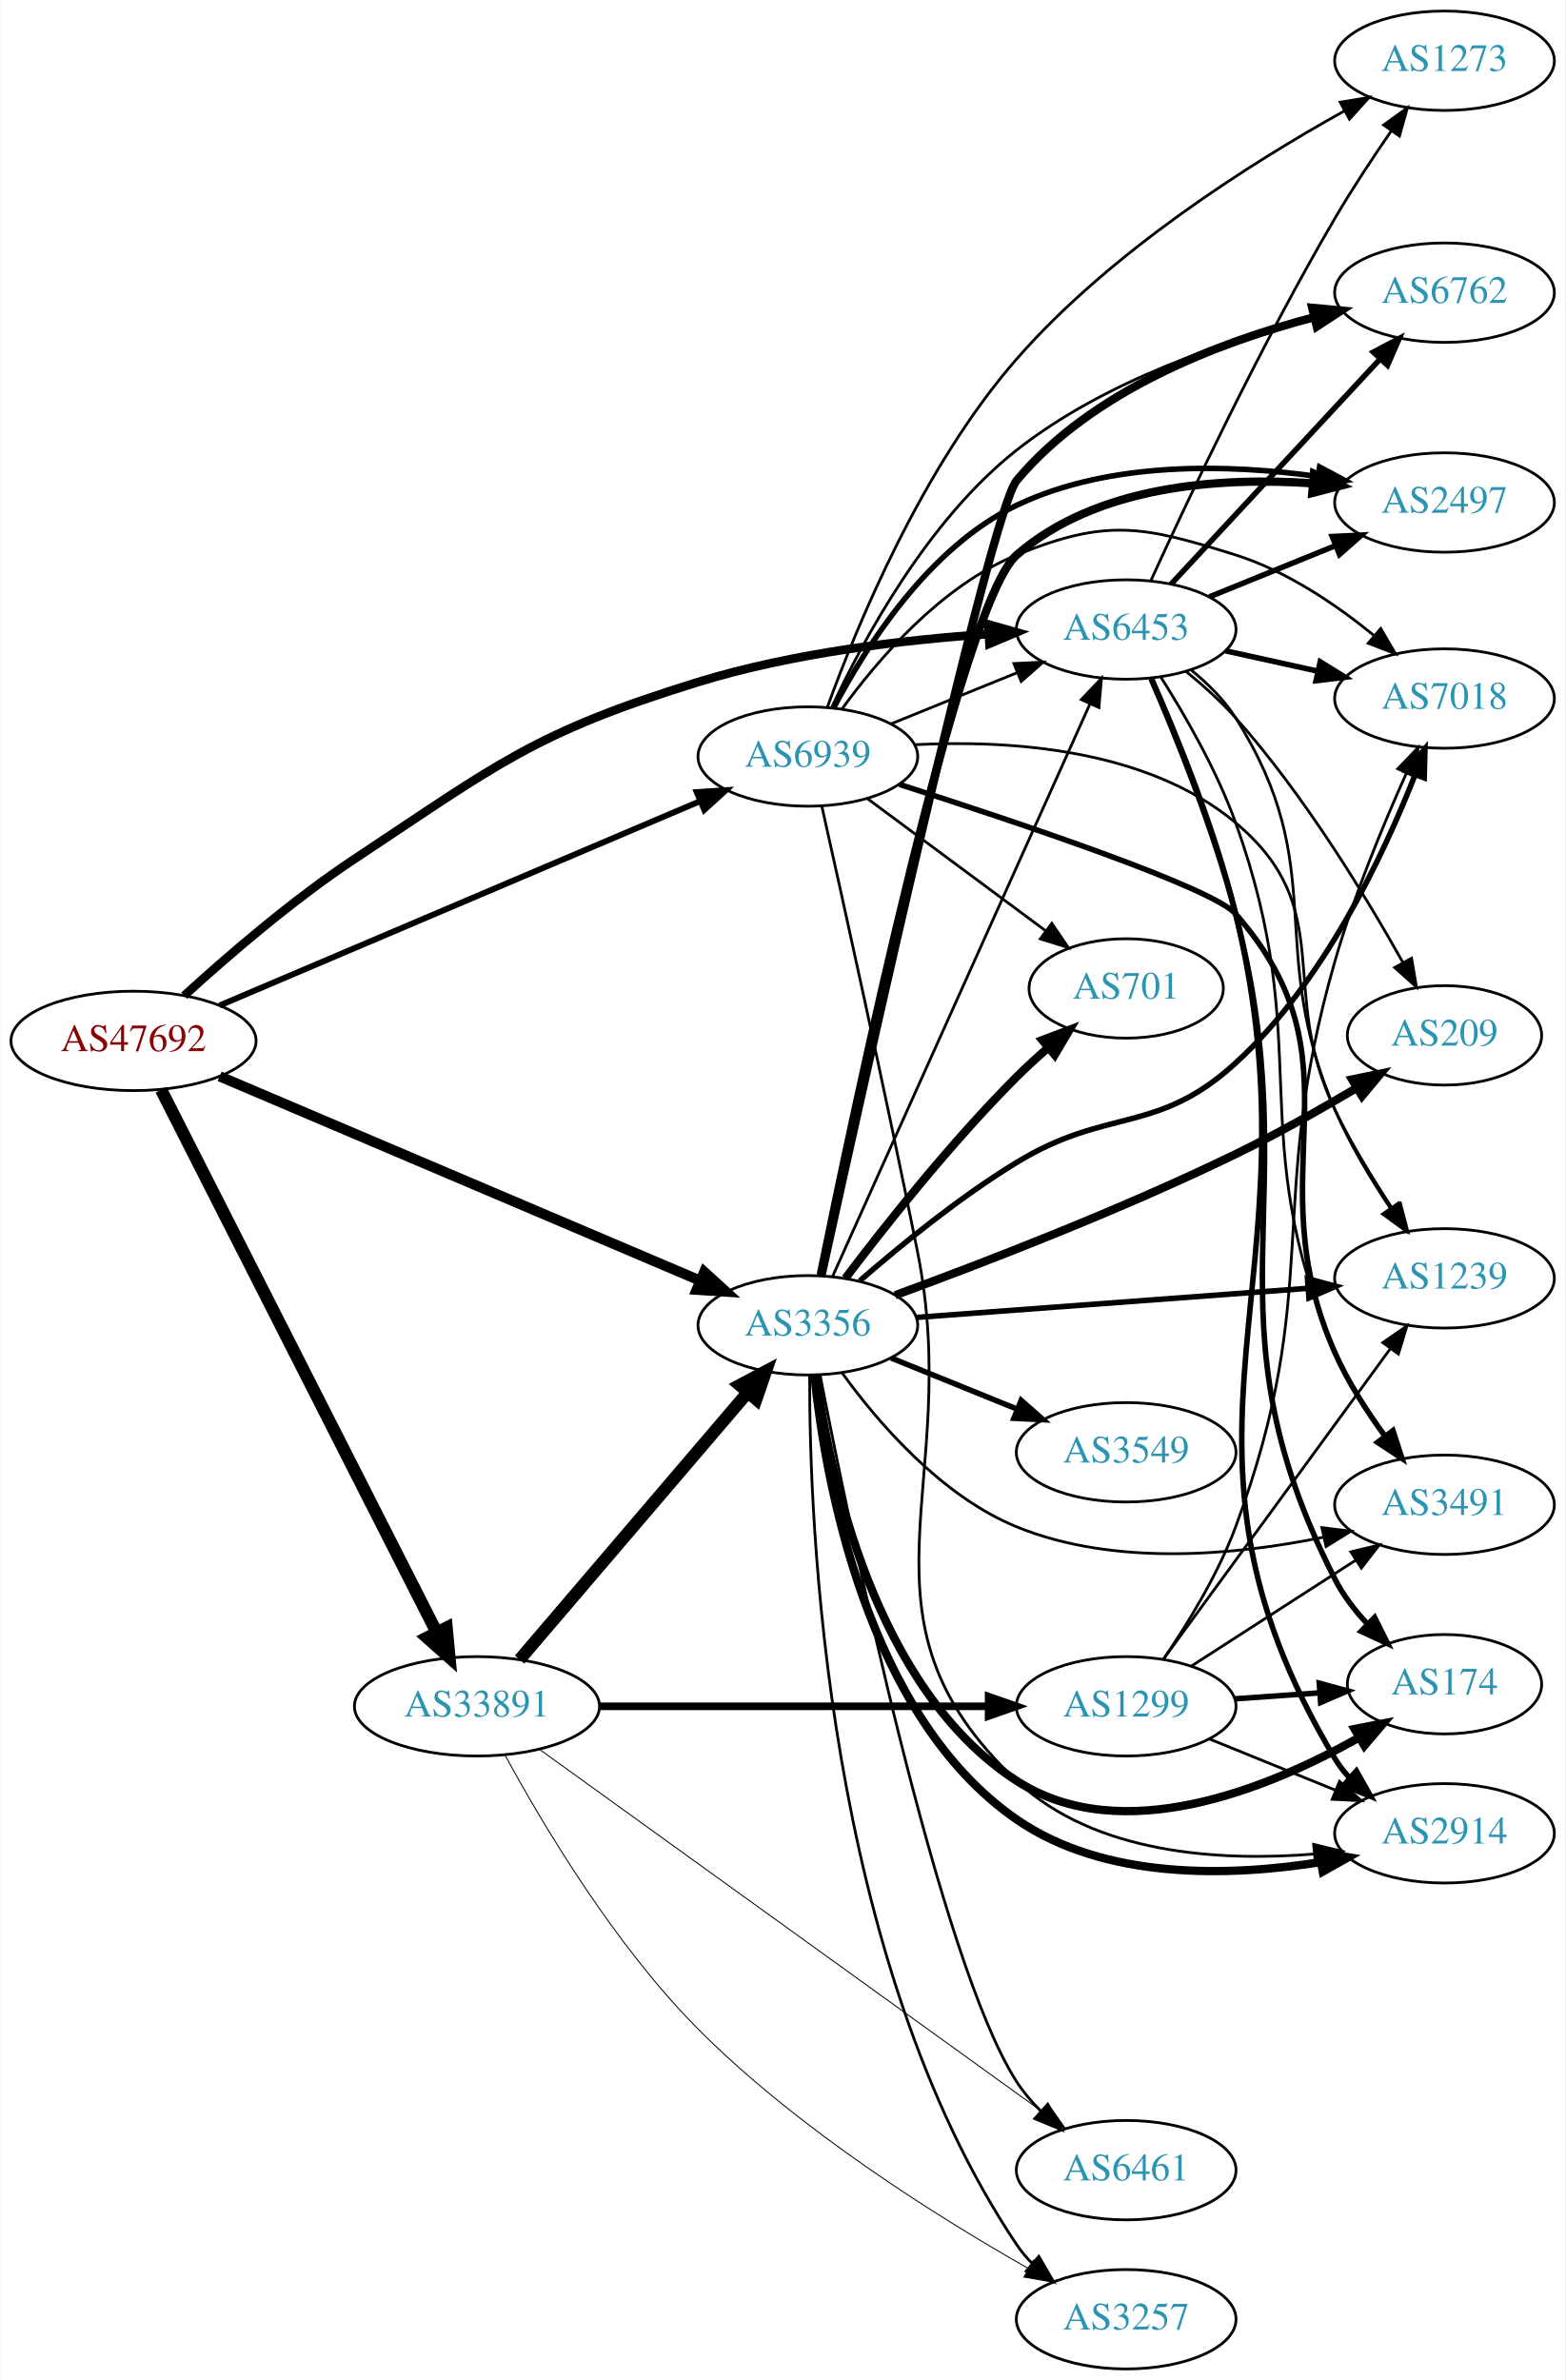
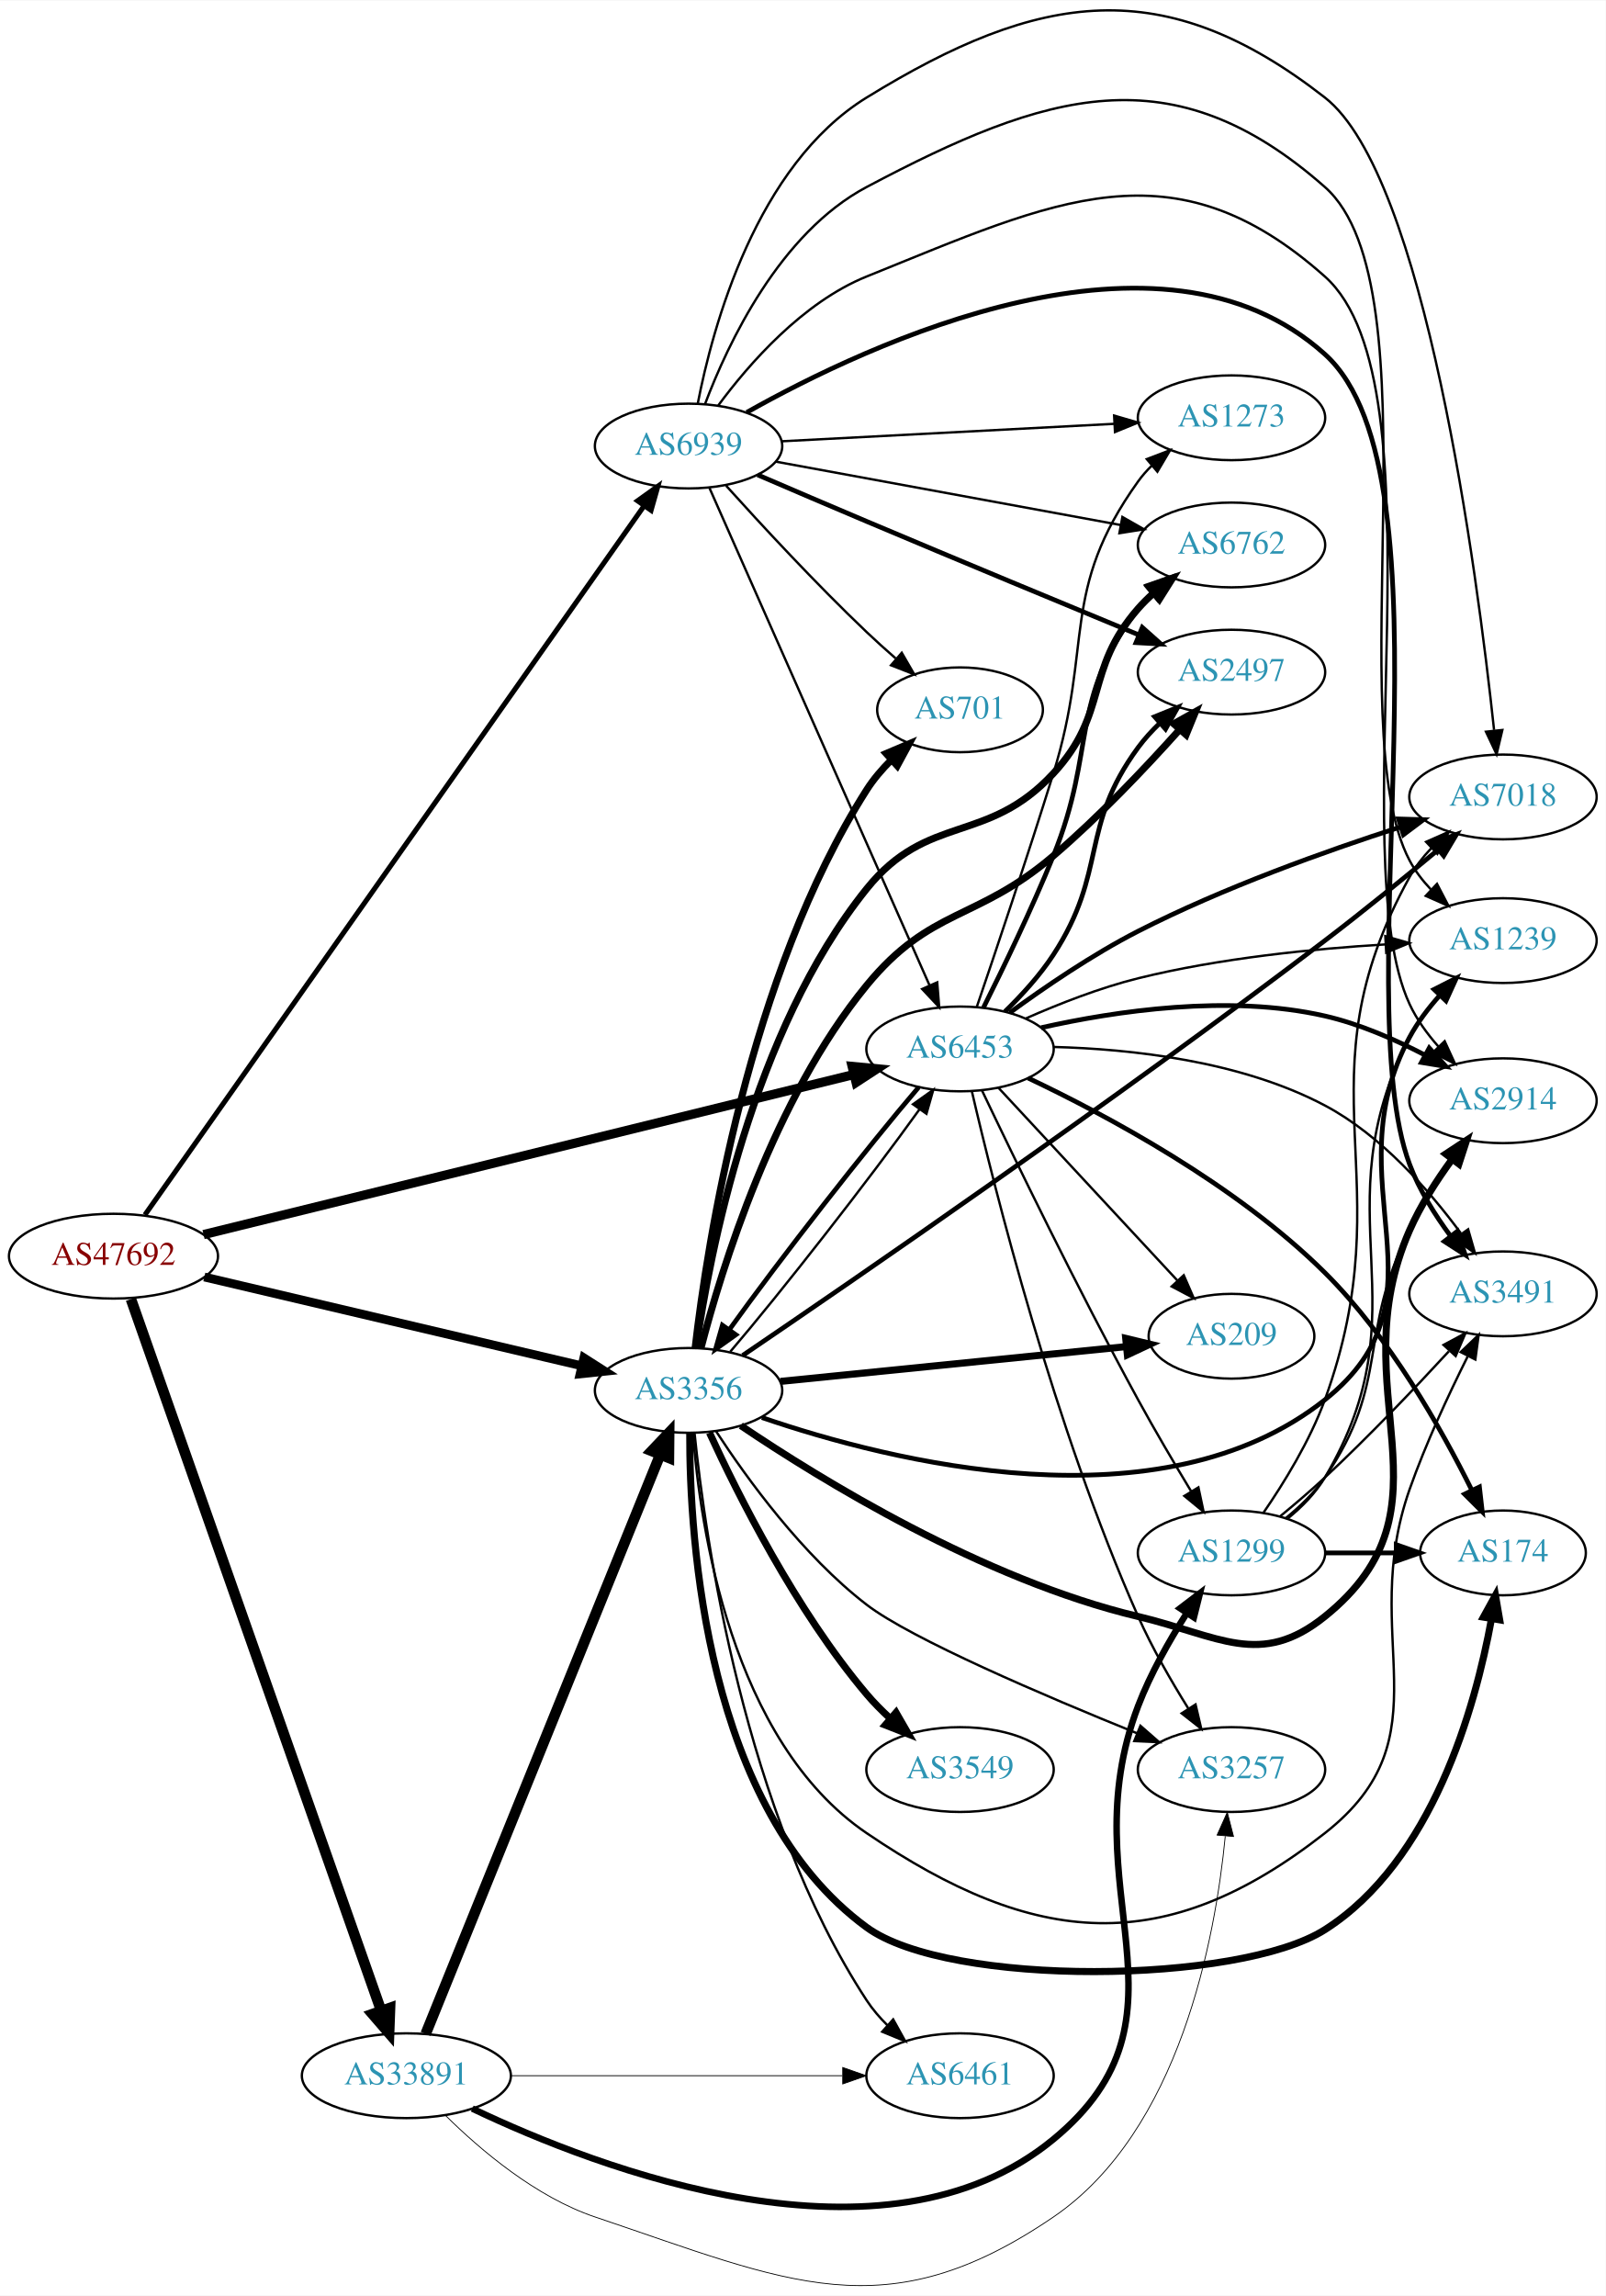
- <svg xmlns="http://www.w3.org/2000/svg" xmlns:xlink="http://www.w3.org/1999/xlink" width="567pt" height="862pt" viewBox="0.00 0.00 566.66 862.00">
-   <g id="graph0" class="graph" transform="scale(1 1) rotate(0) translate(4 858)">
-     <polygon fill="white" stroke="none" points="-4,4 -4,-858 562.663,-858 562.663,4 -4,4" />
+ <svg xmlns="http://www.w3.org/2000/svg" xmlns:xlink="http://www.w3.org/1999/xlink" width="682pt" height="975pt" viewBox="0.00 0.00 681.96 974.51">
+   <g id="graph0" class="graph" transform="scale(1 1) rotate(0) translate(4 970.51)">
+     <polygon fill="white" stroke="none" points="-4,4 -4,-970.51 677.956,-970.51 677.956,4 -4,4" />
    <g id="node1" class="node">
      <g id="a_node1">
        <a xlink:href="/asn/47692" xlink:title="AS47692 ~ Nessus GmbH [AT]">
-           <ellipse fill="#ffffff" stroke="black" cx="44.196" cy="-481" rx="44.393" ry="18" />
-           <text text-anchor="middle" x="44.196" y="-477.3" font-family="Times,serif" font-size="14.00" fill="#880000">AS47692</text>
+           <ellipse fill="#ffffff" stroke="black" cx="44.196" cy="-437.321" rx="44.393" ry="18" />
+           <text text-anchor="middle" x="44.196" y="-433.621" font-family="Times,serif" font-size="14.00" fill="#880000">AS47692</text>
        </a>
      </g>
    </g>
    <g id="node2" class="node">
      <g id="a_node2">
        <a xlink:href="/asn/3356" xlink:title="AS3356 ~ Level 3 Parent, LLC [US]">
-           <ellipse fill="#ffffff" stroke="black" cx="288.431" cy="-378" rx="39.794" ry="18" />
-           <text text-anchor="middle" x="288.431" y="-374.3" font-family="Times,serif" font-size="14.00" fill="#2c94b3">AS3356</text>
+           <ellipse fill="#ffffff" stroke="black" cx="288.431" cy="-380.321" rx="39.794" ry="18" />
+           <text text-anchor="middle" x="288.431" y="-376.621" font-family="Times,serif" font-size="14.00" fill="#2c94b3">AS3356</text>
        </a>
      </g>
    </g>
    <g id="edge1" class="edge">
-       <path fill="none" stroke="black" stroke-width="3.717" d="M75.385,-468.163C119.406,-449.446 201.189,-414.67 249.307,-394.211" />
-       <polygon fill="black" stroke="black" stroke-width="3.717" points="250.916,-397.33 258.749,-390.196 248.177,-390.888 250.916,-397.33" />
+       <path fill="none" stroke="black" stroke-width="3.717" d="M82.779,-428.477C126.02,-418.303 196.958,-401.61 242.923,-390.794" />
+       <polygon fill="black" stroke="black" stroke-width="3.717" points="243.968,-394.144 252.9,-388.446 242.365,-387.33 243.968,-394.144" />
    </g>
    <g id="node3" class="node">
      <g id="a_node3">
        <a xlink:href="/asn/6453" xlink:title="AS6453 ~ TATA COMMUNICATIONS (AMERICA) INC [US]">
-           <ellipse fill="#ffffff" stroke="black" cx="403.724" cy="-630" rx="39.794" ry="18" />
-           <text text-anchor="middle" x="403.724" y="-626.3" font-family="Times,serif" font-size="14.00" fill="#2c94b3">AS6453</text>
+           <ellipse fill="#ffffff" stroke="black" cx="403.724" cy="-525.321" rx="39.794" ry="18" />
+           <text text-anchor="middle" x="403.724" y="-521.621" font-family="Times,serif" font-size="14.00" fill="#2c94b3">AS6453</text>
        </a>
      </g>
    </g>
    <g id="edge2" class="edge">
-       <path fill="none" stroke="black" stroke-width="3.13" d="M62.558,-497.39C78.044,-511.527 101.711,-531.978 124.392,-547 176.228,-581.331 189.369,-592.686 248.784,-611 283.002,-621.547 323.204,-626.264 353.943,-628.361" />
-       <polygon fill="black" stroke="black" stroke-width="3.13" points="353.787,-631.858 363.982,-628.976 354.215,-624.871 353.787,-631.858" />
+       <path fill="none" stroke="black" stroke-width="3.913" d="M82.446,-446.49C148.843,-462.832 287.338,-496.921 358.469,-514.428" />
+       <polygon fill="black" stroke="black" stroke-width="3.913" points="357.911,-517.896 368.458,-516.887 359.584,-511.099 357.911,-517.896" />
    </g>
    <g id="node4" class="node">
      <g id="a_node4">
        <a xlink:href="/asn/6939" xlink:title="AS6939 ~ Hurricane Electric LLC [US]">
-           <ellipse fill="#ffffff" stroke="black" cx="288.431" cy="-584" rx="39.794" ry="18" />
-           <text text-anchor="middle" x="288.431" y="-580.3" font-family="Times,serif" font-size="14.00" fill="#2c94b3">AS6939</text>
+           <ellipse fill="#ffffff" stroke="black" cx="288.431" cy="-781.321" rx="39.794" ry="18" />
+           <text text-anchor="middle" x="288.431" y="-777.621" font-family="Times,serif" font-size="14.00" fill="#2c94b3">AS6939</text>
        </a>
      </g>
    </g>
    <g id="edge3" class="edge">
-       <path fill="none" stroke="black" stroke-width="2.152" d="M75.385,-493.837C119.406,-512.554 201.189,-547.33 249.307,-567.789" />
-       <polygon fill="black" stroke="black" stroke-width="2.152" points="248.177,-571.112 258.749,-571.804 250.916,-564.67 248.177,-571.112" />
+       <path fill="none" stroke="black" stroke-width="2.152" d="M57.542,-454.853C97.402,-511.459 222.787,-689.52 269.584,-755.977" />
+       <polygon fill="black" stroke="black" stroke-width="2.152" points="266.778,-758.072 275.398,-764.233 272.502,-754.041 266.778,-758.072" />
    </g>
    <g id="node5" class="node">
      <g id="a_node5">
        <a xlink:href="/asn/33891" xlink:title="AS33891 ~ CORE-BACKBONE GMBH GLOBAL NETWORK [DE]">
-           <ellipse fill="#ffffff" stroke="black" cx="168.588" cy="-240" rx="44.393" ry="18" />
-           <text text-anchor="middle" x="168.588" y="-236.3" font-family="Times,serif" font-size="14.00" fill="#2c94b3">AS33891</text>
+           <ellipse fill="#ffffff" stroke="black" cx="168.588" cy="-89.321" rx="44.393" ry="18" />
+           <text text-anchor="middle" x="168.588" y="-85.621" font-family="Times,serif" font-size="14.00" fill="#2c94b3">AS33891</text>
        </a>
      </g>
    </g>
    <g id="edge4" class="edge">
-       <path fill="none" stroke="black" stroke-width="4.5" d="M54.196,-463.279C75.415,-421.496 128.682,-316.609 153.919,-266.915" />
-       <polygon fill="black" stroke="black" stroke-width="4.5" points="157.558,-268.446 158.575,-257.747 150.536,-264.88 157.558,-268.446" />
-     </g>
-     <g id="edge17" class="edge">
-       <path fill="none" stroke="black" d="M297.397,-395.72C316.939,-439.188 367.348,-551.314 390.62,-603.078" />
-       <polygon fill="black" stroke="black" points="387.473,-604.614 394.766,-612.299 393.858,-601.744 387.473,-604.614" />
+       <path fill="none" stroke="black" stroke-width="4.5" d="M51.604,-419.101C71.721,-361.902 133.712,-185.643 157.838,-117.044" />
+       <polygon fill="black" stroke="black" stroke-width="4.5" points="161.64,-118.101 161.244,-107.361 154.211,-115.488 161.64,-118.101" />
+     </g>
+     <g id="edge16" class="edge">
+       <path fill="none" stroke="black" d="M306.148,-396.761C327.772,-422.024 365.191,-469.937 386.548,-499.725" />
+       <polygon fill="black" stroke="black" points="383.747,-501.825 392.373,-507.977 389.466,-497.788 383.747,-501.825" />
    </g>
    <g id="node6" class="node">
      <g id="a_node6">
-         <a xlink:href="/asn/2914" xlink:title="AS2914 ~ NTT America, Inc. [US]">
-           <ellipse fill="#ffffff" stroke="black" cx="519.017" cy="-194" rx="39.794" ry="18" />
-           <text text-anchor="middle" x="519.017" y="-190.3" font-family="Times,serif" font-size="14.00" fill="#2c94b3">AS2914</text>
+         <a xlink:href="/asn/174" xlink:title="AS174 ~ Cogent Communications [US]">
+           <ellipse fill="#ffffff" stroke="black" cx="634.31" cy="-311.321" rx="35.194" ry="18" />
+           <text text-anchor="middle" x="634.31" y="-307.621" font-family="Times,serif" font-size="14.00" fill="#2c94b3">AS174</text>
        </a>
      </g>
    </g>
    <g id="edge5" class="edge">
-       <path fill="none" stroke="black" stroke-width="3" d="M290.799,-359.863C294.71,-322.366 309.486,-236.676 364.077,-199 395.988,-176.977 441.136,-178.298 474.289,-183.584" />
-       <polygon fill="black" stroke="black" stroke-width="3" points="473.708,-187.035 484.164,-185.33 474.927,-180.142 473.708,-187.035" />
+       <path fill="none" stroke="black" stroke-width="3" d="M288.931,-362.13C288.816,-317.482 295.498,-202.485 364.077,-152.321 398.979,-126.792 522.191,-128.091 558.663,-151.321 604.312,-180.397 622.502,-245.48 629.394,-283.068" />
+       <polygon fill="black" stroke="black" stroke-width="3" points="626.011,-284.053 631.121,-293.334 632.914,-282.892 626.011,-284.053" />
    </g>
    <g id="node7" class="node">
      <g id="a_node7">
-         <a xlink:href="/asn/3549" xlink:title="AS3549 ~ Level 3 Parent, LLC [US]">
-           <ellipse fill="#ffffff" stroke="black" cx="403.724" cy="-332" rx="39.794" ry="18" />
-           <text text-anchor="middle" x="403.724" y="-328.3" font-family="Times,serif" font-size="14.00" fill="#2c94b3">AS3549</text>
+         <a xlink:href="/asn/2914" xlink:title="AS2914 ~ NTT America, Inc. [US]">
+           <ellipse fill="#ffffff" stroke="black" cx="634.31" cy="-503.321" rx="39.794" ry="18" />
+           <text text-anchor="middle" x="634.31" y="-499.621" font-family="Times,serif" font-size="14.00" fill="#2c94b3">AS2914</text>
        </a>
      </g>
    </g>
    <g id="edge6" class="edge">
-       <path fill="none" stroke="black" stroke-width="2" d="M318.607,-366.154C332.482,-360.52 349.259,-353.708 364.169,-347.654" />
-       <polygon fill="black" stroke="black" stroke-width="2" points="365.698,-350.811 373.647,-343.806 363.065,-344.325 365.698,-350.811" />
+       <path fill="none" stroke="black" stroke-width="3" d="M310.635,-365.366C344.424,-342.55 413.418,-300.041 479.37,-284.321 513.651,-276.15 531.202,-262.234 558.663,-284.321 616.813,-331.091 564.623,-380.01 594.663,-448.321 599.291,-458.845 606.081,-469.415 612.682,-478.436" />
+       <polygon fill="black" stroke="black" stroke-width="3" points="610.03,-480.73 618.878,-486.558 615.596,-476.485 610.03,-480.73" />
    </g>
    <g id="node8" class="node">
      <g id="a_node8">
        <a xlink:href="/asn/2497" xlink:title="AS2497 ~ Internet Initiative Japan Inc. [JP]">
-           <ellipse fill="#ffffff" stroke="black" cx="519.017" cy="-676" rx="39.794" ry="18" />
-           <text text-anchor="middle" x="519.017" y="-672.3" font-family="Times,serif" font-size="14.00" fill="#2c94b3">AS2497</text>
+           <ellipse fill="#ffffff" stroke="black" cx="519.017" cy="-685.321" rx="39.794" ry="18" />
+           <text text-anchor="middle" x="519.017" y="-681.621" font-family="Times,serif" font-size="14.00" fill="#2c94b3">AS2497</text>
        </a>
      </g>
    </g>
    <g id="edge7" class="edge">
-       <path fill="none" stroke="black" stroke-width="3" d="M293.081,-396.227C305.094,-455.402 343.793,-639.35 364.077,-657 393.073,-682.231 437.59,-685.233 471.307,-682.95" />
-       <polygon fill="black" stroke="black" stroke-width="3" points="471.728,-686.427 481.395,-682.091 471.134,-679.453 471.728,-686.427" />
+       <path fill="none" stroke="black" stroke-width="3" d="M293.73,-398.396C302.387,-431.786 324.546,-504.122 364.077,-552.321 391.275,-585.483 410.758,-579.466 443.37,-607.321 462.668,-623.804 482.433,-644.671 496.774,-660.673" />
+       <polygon fill="black" stroke="black" stroke-width="3" points="494.498,-663.382 503.748,-668.549 499.739,-658.742 494.498,-663.382" />
    </g>
    <g id="node9" class="node">
      <g id="a_node9">
-         <a xlink:href="/asn/3257" xlink:title="AS3257 ~ GTT [DE]">
-           <ellipse fill="#ffffff" stroke="black" cx="403.724" cy="-18" rx="39.794" ry="18" />
-           <text text-anchor="middle" x="403.724" y="-14.3" font-family="Times,serif" font-size="14.00" fill="#2c94b3">AS3257</text>
+         <a xlink:href="/asn/6762" xlink:title="AS6762 ~ TELECOM ITALIA SPARKLE S.p.A. [IT]">
+           <ellipse fill="#ffffff" stroke="black" cx="519.017" cy="-739.321" rx="39.794" ry="18" />
+           <text text-anchor="middle" x="519.017" y="-735.621" font-family="Times,serif" font-size="14.00" fill="#2c94b3">AS6762</text>
        </a>
      </g>
    </g>
    <g id="edge8" class="edge">
-       <path fill="none" stroke="black" d="M289.084,-359.997C288.915,-306.967 294.613,-148.579 364.077,-45 365.701,-42.578 367.622,-40.308 369.725,-38.193" />
-       <polygon fill="black" stroke="black" points="372.092,-40.774 377.412,-31.612 367.539,-35.457 372.092,-40.774" />
+       <path fill="none" stroke="black" stroke-width="3" d="M291.66,-398.557C297.304,-438.028 315.34,-532.703 364.077,-593.321 390.035,-625.607 415.249,-611.901 443.37,-642.321 467.118,-668.011 456.355,-685.974 479.37,-712.321 481.339,-714.575 483.534,-716.736 485.85,-718.784" />
+       <polygon fill="black" stroke="black" stroke-width="3" points="484.031,-721.809 494.039,-725.287 488.384,-716.327 484.031,-721.809" />
    </g>
    <g id="node10" class="node">
      <g id="a_node10">
-         <a xlink:href="/asn/1239" xlink:title="AS1239 ~ Sprint [US]">
-           <ellipse fill="#ffffff" stroke="black" cx="519.017" cy="-395" rx="39.794" ry="18" />
-           <text text-anchor="middle" x="519.017" y="-391.3" font-family="Times,serif" font-size="14.00" fill="#2c94b3">AS1239</text>
+         <a xlink:href="/asn/3257" xlink:title="AS3257 ~ GTT [DE]">
+           <ellipse fill="#ffffff" stroke="black" cx="519.017" cy="-219.321" rx="39.794" ry="18" />
+           <text text-anchor="middle" x="519.017" y="-215.621" font-family="Times,serif" font-size="14.00" fill="#2c94b3">AS3257</text>
        </a>
      </g>
    </g>
    <g id="edge9" class="edge">
-       <path fill="none" stroke="black" stroke-width="2" d="M327.691,-380.845C366.672,-383.744 427.25,-388.25 469.561,-391.396" />
-       <polygon fill="black" stroke="black" stroke-width="2" points="469.4,-394.894 479.632,-392.145 469.919,-387.913 469.4,-394.894" />
+       <path fill="none" stroke="black" d="M300.18,-362.871C313.217,-342.894 336.859,-310.241 364.077,-289.321 382.961,-274.807 439.744,-250.573 478.801,-234.769" />
+       <polygon fill="black" stroke="black" points="480.342,-237.922 488.314,-230.944 477.73,-231.427 480.342,-237.922" />
    </g>
    <g id="node11" class="node">
      <g id="a_node11">
-         <a xlink:href="/asn/7018" xlink:title="AS7018 ~ AT&amp;T Services, Inc. [US]">
-           <ellipse fill="#ffffff" stroke="black" cx="519.017" cy="-605" rx="39.794" ry="18" />
-           <text text-anchor="middle" x="519.017" y="-601.3" font-family="Times,serif" font-size="14.00" fill="#2c94b3">AS7018</text>
+         <a xlink:href="/asn/3549" xlink:title="AS3549 ~ Level 3 Parent, LLC [US]">
+           <ellipse fill="#ffffff" stroke="black" cx="403.724" cy="-219.321" rx="39.794" ry="18" />
+           <text text-anchor="middle" x="403.724" y="-215.621" font-family="Times,serif" font-size="14.00" fill="#2c94b3">AS3549</text>
        </a>
      </g>
    </g>
    <g id="edge10" class="edge">
-       <path fill="none" stroke="black" stroke-width="2" d="M307.229,-394.105C321.809,-406.782 343.344,-424.359 364.077,-437 397.123,-457.148 414.819,-446.87 443.37,-473 475.163,-502.097 496.818,-547.956 508.302,-577.243" />
-       <polygon fill="black" stroke="black" stroke-width="2" points="505.126,-578.742 511.939,-586.856 511.673,-576.264 505.126,-578.742" />
+       <path fill="none" stroke="black" stroke-width="3" d="M297.31,-362.367C309.318,-336.214 334.005,-286.887 364.077,-251.321 367.069,-247.783 370.485,-244.334 374.021,-241.09" />
+       <polygon fill="black" stroke="black" stroke-width="3" points="376.543,-243.537 381.834,-234.359 371.974,-238.234 376.543,-243.537" />
    </g>
    <g id="node12" class="node">
      <g id="a_node12">
-         <a xlink:href="/asn/701" xlink:title="AS701 ~ UUNET [US]">
-           <ellipse fill="#ffffff" stroke="black" cx="403.724" cy="-500" rx="35.194" ry="18" />
-           <text text-anchor="middle" x="403.724" y="-496.3" font-family="Times,serif" font-size="14.00" fill="#2c94b3">AS701</text>
+         <a xlink:href="/asn/7018" xlink:title="AS7018 ~ AT&amp;T Services, Inc. [US]">
+           <ellipse fill="#ffffff" stroke="black" cx="634.31" cy="-632.321" rx="39.794" ry="18" />
+           <text text-anchor="middle" x="634.31" y="-628.621" font-family="Times,serif" font-size="14.00" fill="#2c94b3">AS7018</text>
        </a>
      </g>
    </g>
    <g id="edge11" class="edge">
-       <path fill="none" stroke="black" stroke-width="3" d="M302.04,-395.057C316.222,-413.781 340.383,-444.325 364.077,-468 367.59,-471.51 371.454,-475.043 375.339,-478.415" />
-       <polygon fill="black" stroke="black" stroke-width="3" points="373.33,-481.298 383.238,-485.052 377.833,-475.939 373.33,-481.298" />
+       <path fill="none" stroke="black" stroke-width="2" d="M311.431,-395.177C357.836,-426.677 468.86,-502.899 558.663,-571.321 574.911,-583.7 592.633,-598.14 606.73,-609.863" />
+       <polygon fill="black" stroke="black" stroke-width="2" points="604.655,-612.69 614.573,-616.415 609.142,-607.318 604.655,-612.69" />
    </g>
    <g id="node13" class="node">
      <g id="a_node13">
-         <a xlink:href="/asn/6461" xlink:title="AS6461 ~ Zayo Bandwidth [US]">
-           <ellipse fill="#ffffff" stroke="black" cx="403.724" cy="-72" rx="39.794" ry="18" />
-           <text text-anchor="middle" x="403.724" y="-68.3" font-family="Times,serif" font-size="14.00" fill="#2c94b3">AS6461</text>
+         <a xlink:href="/asn/1239" xlink:title="AS1239 ~ Sprint [US]">
+           <ellipse fill="#ffffff" stroke="black" cx="634.31" cy="-571.321" rx="39.794" ry="18" />
+           <text text-anchor="middle" x="634.31" y="-567.621" font-family="Times,serif" font-size="14.00" fill="#2c94b3">AS1239</text>
        </a>
      </g>
    </g>
    <g id="edge12" class="edge">
-       <path fill="none" stroke="black" d="M292.853,-360.013C303.306,-306.256 335.828,-147.822 364.077,-104 366.533,-100.19 369.587,-96.608 372.894,-93.317" />
-       <polygon fill="black" stroke="black" points="375.282,-95.877 380.407,-86.604 370.618,-90.657 375.282,-95.877" />
+       <path fill="none" stroke="black" stroke-width="2" d="M319.585,-368.801C373.875,-350.217 488.894,-320.98 558.663,-376.321 613.733,-420.002 561.413,-468.393 594.663,-530.321 598.021,-536.575 602.58,-542.577 607.39,-547.968" />
+       <polygon fill="black" stroke="black" stroke-width="2" points="605.058,-550.593 614.505,-555.388 610.11,-545.748 605.058,-550.593" />
    </g>
    <g id="node14" class="node">
      <g id="a_node14">
-         <a xlink:href="/asn/6762" xlink:title="AS6762 ~ TELECOM ITALIA SPARKLE S.p.A. [IT]">
-           <ellipse fill="#ffffff" stroke="black" cx="519.017" cy="-752" rx="39.794" ry="18" />
-           <text text-anchor="middle" x="519.017" y="-748.3" font-family="Times,serif" font-size="14.00" fill="#2c94b3">AS6762</text>
+         <a xlink:href="/asn/701" xlink:title="AS701 ~ UUNET [US]">
+           <ellipse fill="#ffffff" stroke="black" cx="403.724" cy="-669.321" rx="35.194" ry="18" />
+           <text text-anchor="middle" x="403.724" y="-665.621" font-family="Times,serif" font-size="14.00" fill="#2c94b3">AS701</text>
        </a>
      </g>
    </g>
    <g id="edge13" class="edge">
-       <path fill="none" stroke="black" stroke-width="3" d="M293.34,-395.908C307.324,-459.69 354.533,-672.601 364.077,-684 391.306,-716.521 437.155,-734.025 471.751,-743.086" />
-       <polygon fill="black" stroke="black" stroke-width="3" points="471.091,-746.528 481.639,-745.529 472.77,-739.732 471.091,-746.528" />
+       <path fill="none" stroke="black" stroke-width="3" d="M291.237,-398.428C296.314,-442.272 313.78,-556.334 364.077,-635.321 366.944,-639.823 370.576,-644.074 374.461,-647.947" />
+       <polygon fill="black" stroke="black" stroke-width="3" points="372.352,-650.761 382.107,-654.896 377.06,-645.58 372.352,-650.761" />
    </g>
    <g id="node15" class="node">
      <g id="a_node15">
-         <a xlink:href="/asn/174" xlink:title="AS174 ~ Cogent Communications [US]">
-           <ellipse fill="#ffffff" stroke="black" cx="519.017" cy="-248" rx="35.194" ry="18" />
-           <text text-anchor="middle" x="519.017" y="-244.3" font-family="Times,serif" font-size="14.00" fill="#2c94b3">AS174</text>
+         <a xlink:href="/asn/6461" xlink:title="AS6461 ~ Zayo Bandwidth [US]">
+           <ellipse fill="#ffffff" stroke="black" cx="403.724" cy="-89.321" rx="39.794" ry="18" />
+           <text text-anchor="middle" x="403.724" y="-85.621" font-family="Times,serif" font-size="14.00" fill="#2c94b3">AS6461</text>
        </a>
      </g>
    </g>
    <g id="edge14" class="edge">
-       <path fill="none" stroke="black" stroke-width="3" d="M291.351,-360.021C296.215,-324.576 312.559,-246.238 364.077,-213 402.18,-188.417 455.329,-210.227 488.162,-228.732" />
-       <polygon fill="black" stroke="black" stroke-width="3" points="486.456,-231.79 496.854,-233.823 489.994,-225.749 486.456,-231.79" />
+       <path fill="none" stroke="black" d="M290.978,-362.161C295.506,-317.657 311.897,-200.982 364.077,-121.321 366.561,-117.53 369.631,-113.958 372.947,-110.672" />
+       <polygon fill="black" stroke="black" points="375.335,-113.233 380.467,-103.964 370.675,-108.009 375.335,-113.233" />
    </g>
    <g id="node16" class="node">
      <g id="a_node16">
-         <a xlink:href="/asn/3491" xlink:title="AS3491 ~ PCCW Global, Inc. [US]">
-           <ellipse fill="#ffffff" stroke="black" cx="519.017" cy="-313" rx="39.794" ry="18" />
-           <text text-anchor="middle" x="519.017" y="-309.3" font-family="Times,serif" font-size="14.00" fill="#2c94b3">AS3491</text>
+         <a xlink:href="/asn/209" xlink:title="AS209 ~ CenturyLink Communications, LLC [US]">
+           <ellipse fill="#ffffff" stroke="black" cx="519.017" cy="-403.321" rx="35.194" ry="18" />
+           <text text-anchor="middle" x="519.017" y="-399.621" font-family="Times,serif" font-size="14.00" fill="#2c94b3">AS209</text>
        </a>
      </g>
    </g>
    <g id="edge15" class="edge">
-       <path fill="none" stroke="black" d="M300.758,-360.841C313.657,-343.026 336.55,-316.223 364.077,-305 399.52,-290.55 443.408,-294.743 475.243,-301.258" />
-       <polygon fill="black" stroke="black" points="474.611,-304.703 485.129,-303.434 476.116,-297.866 474.611,-304.703" />
+       <path fill="none" stroke="black" stroke-width="3" d="M327.434,-384.145C367.896,-388.216 431.835,-394.65 474.343,-398.927" />
+       <polygon fill="black" stroke="black" stroke-width="3" points="474.095,-402.419 484.395,-399.938 474.796,-395.455 474.095,-402.419" />
    </g>
    <g id="node17" class="node">
      <g id="a_node17">
-         <a xlink:href="/asn/209" xlink:title="AS209 ~ CenturyLink Communications, LLC [US]">
-           <ellipse fill="#ffffff" stroke="black" cx="519.017" cy="-483" rx="35.194" ry="18" />
-           <text text-anchor="middle" x="519.017" y="-479.3" font-family="Times,serif" font-size="14.00" fill="#2c94b3">AS209</text>
-         </a>
-       </g>
-     </g>
-     <g id="edge16" class="edge">
-       <path fill="none" stroke="black" stroke-width="3" d="M320.061,-388.894C351.525,-400.417 401.657,-419.708 443.37,-440 458.122,-447.176 473.937,-456.097 487.195,-463.95" />
-       <polygon fill="black" stroke="black" stroke-width="3" points="485.544,-467.041 495.921,-469.181 489.144,-461.037 485.544,-467.041" />
+         <a xlink:href="/asn/3491" xlink:title="AS3491 ~ PCCW Global, Inc. [US]">
+           <ellipse fill="#ffffff" stroke="black" cx="634.31" cy="-421.321" rx="39.794" ry="18" />
+           <text text-anchor="middle" x="634.31" y="-417.621" font-family="Times,serif" font-size="14.00" fill="#2c94b3">AS3491</text>
+         </a>
+       </g>
+     </g>
+     <g id="edge17" class="edge">
+       <path fill="none" stroke="black" d="M290.308,-362.054C293.289,-322.941 306.404,-231.475 364.077,-192.321 435.629,-143.746 490.583,-138.989 558.663,-192.321 611.274,-233.536 572.454,-275.287 594.663,-338.321 601.487,-357.689 611.266,-378.646 619.279,-394.656" />
+       <polygon fill="black" stroke="black" points="616.342,-396.603 623.998,-403.927 622.581,-393.427 616.342,-396.603" />
    </g>
    <g id="edge18" class="edge">
-       <path fill="none" stroke="black" stroke-width="2" d="M412.923,-612.184C421.864,-591.972 435.895,-557.811 443.37,-527 475.659,-393.923 409.078,-338.52 479.37,-221 480.867,-218.498 482.696,-216.169 484.735,-214.014" />
-       <polygon fill="black" stroke="black" stroke-width="2" points="487.106,-216.59 492.302,-207.356 482.482,-211.334 487.106,-216.59" />
+       <path fill="none" stroke="black" stroke-width="2" d="M386.129,-509.023C364.565,-483.847 327.148,-435.947 305.73,-406.091" />
+       <polygon fill="black" stroke="black" stroke-width="2" points="308.514,-403.965 299.886,-397.816 302.796,-408.003 308.514,-403.965" />
+     </g>
+     <g id="edge23" class="edge">
+       <path fill="none" stroke="black" stroke-width="2" d="M432.633,-512.957C465.648,-497.312 520.885,-467.824 558.663,-430.321 586.135,-403.05 608.236,-363.851 621.066,-337.997" />
+       <polygon fill="black" stroke="black" stroke-width="2" points="624.314,-339.321 625.521,-328.795 618.013,-336.271 624.314,-339.321" />
+     </g>
+     <g id="edge22" class="edge">
+       <path fill="none" stroke="black" stroke-width="2" d="M438.159,-534.331C469.615,-541.409 517.851,-548.648 558.663,-539.321 573.336,-535.968 588.482,-529.344 601.264,-522.682" />
+       <polygon fill="black" stroke="black" stroke-width="2" points="602.999,-525.722 610.113,-517.871 599.655,-519.573 602.999,-525.722" />
    </g>
    <g id="edge19" class="edge">
-       <path fill="none" stroke="black" stroke-width="2" d="M433.9,-641.846C447.775,-647.48 464.552,-654.292 479.461,-660.346" />
-       <polygon fill="black" stroke="black" stroke-width="2" points="478.358,-663.675 488.94,-664.194 480.991,-657.189 478.358,-663.675" />
+       <path fill="none" stroke="black" stroke-width="2" d="M422.824,-541.214C429.901,-548.104 437.67,-556.588 443.37,-565.321 466.467,-600.708 454.346,-619.27 479.37,-653.321 482.054,-656.973 485.244,-660.463 488.622,-663.705" />
+       <polygon fill="black" stroke="black" stroke-width="2" points="486.379,-666.393 496.198,-670.374 491.005,-661.139 486.379,-666.393" />
    </g>
    <g id="edge20" class="edge">
-       <path fill="none" stroke="black" d="M427.115,-615.443C433.161,-610.549 439.181,-604.627 443.37,-598 478.161,-542.967 453.626,-515.802 479.37,-456 484.676,-443.675 492.3,-430.993 499.377,-420.407" />
-       <polygon fill="black" stroke="black" points="502.336,-422.282 505.13,-412.062 496.573,-418.309 502.336,-422.282" />
+       <path fill="none" stroke="black" stroke-width="2" d="M413.742,-542.985C421.967,-559.424 434.201,-584.716 443.37,-607.321 461.914,-653.037 449.686,-672.918 479.37,-712.321 481.125,-714.65 483.139,-716.854 485.308,-718.922" />
+       <polygon fill="black" stroke="black" stroke-width="2" points="483.191,-721.713 493.117,-725.416 487.666,-716.331 483.191,-721.713" />
+     </g>
+     <g id="edge26" class="edge">
+       <path fill="none" stroke="black" d="M408.767,-507.261C418.238,-466.436 443.778,-364.368 479.37,-284.321 485.305,-270.974 493.38,-256.952 500.615,-245.361" />
+       <polygon fill="black" stroke="black" points="503.748,-246.959 506.18,-236.647 497.848,-243.191 503.748,-246.959" />
+     </g>
+     <g id="edge24" class="edge">
+       <path fill="none" stroke="black" stroke-width="2" d="M424.836,-540.695C439.423,-551.363 459.925,-565.385 479.37,-575.321 515.551,-593.809 559.178,-609.384 590.735,-619.555" />
+       <polygon fill="black" stroke="black" stroke-width="2" points="589.942,-622.976 600.532,-622.665 592.059,-616.304 589.942,-622.976" />
    </g>
    <g id="edge21" class="edge">
-       <path fill="none" stroke="black" stroke-width="2" d="M439.64,-622.295C450.193,-619.967 461.932,-617.376 473.044,-614.924" />
-       <polygon fill="black" stroke="black" stroke-width="2" points="474.01,-618.295 483.021,-612.722 472.502,-611.46 474.01,-618.295" />
-     </g>
-     <g id="edge22" class="edge">
-       <path fill="none" stroke="black" stroke-width="2" d="M420.003,-646.453C439.514,-667.464 473.422,-703.978 495.793,-728.068" />
-       <polygon fill="black" stroke="black" stroke-width="2" points="493.248,-730.472 502.618,-735.418 498.378,-725.708 493.248,-730.472" />
-     </g>
-     <g id="edge23" class="edge">
-       <path fill="none" stroke="black" stroke-width="2" d="M412.745,-612.14C421.527,-591.888 435.415,-557.691 443.37,-527 470.543,-422.165 430.221,-382.505 479.37,-286 482.341,-280.167 486.55,-274.699 491.107,-269.827" />
-       <polygon fill="black" stroke="black" stroke-width="2" points="493.705,-272.182 498.423,-262.696 488.819,-267.169 493.705,-272.182" />
-     </g>
-     <g id="edge24" class="edge">
-       <path fill="none" stroke="black" d="M416.202,-612.899C424.911,-599.16 436.518,-579.074 443.37,-560 472.724,-478.292 445.646,-448.003 479.37,-368 483.836,-357.406 490.588,-346.82 497.205,-337.806" />
-       <polygon fill="black" stroke="black" points="500.118,-339.76 503.429,-329.696 494.564,-335.498 500.118,-339.76" />
-     </g>
-     <g id="edge26" class="edge">
-       <path fill="none" stroke="black" d="M425.423,-614.797C431.551,-609.802 438.041,-603.985 443.37,-598 467.963,-570.379 490.201,-533.924 503.883,-509.533" />
-       <polygon fill="black" stroke="black" points="507.097,-510.952 508.865,-500.506 500.969,-507.57 507.097,-510.952" />
+       <path fill="none" stroke="black" d="M431.767,-538.313C445.683,-544.447 463.102,-551.291 479.37,-555.321 513.933,-563.884 553.963,-567.869 584.539,-569.721" />
+       <polygon fill="black" stroke="black" points="584.346,-573.216 594.524,-570.271 584.731,-566.226 584.346,-573.216" />
+     </g>
+     <g id="edge28" class="edge">
+       <path fill="none" stroke="black" d="M420.003,-508.868C439.623,-487.74 473.801,-450.935 496.167,-426.851" />
+       <polygon fill="black" stroke="black" points="498.74,-429.223 502.98,-419.514 493.61,-424.46 498.74,-429.223" />
+     </g>
+     <g id="edge25" class="edge">
+       <path fill="none" stroke="black" d="M443.606,-526.156C476.124,-525.294 522.814,-520.32 558.663,-501.321 582.608,-488.632 603.046,-465.242 616.45,-447.019" />
+       <polygon fill="black" stroke="black" points="619.521,-448.739 622.45,-438.557 613.811,-444.69 619.521,-448.739" />
    </g>
    <g id="node18" class="node">
      <g id="a_node18">
-         <a xlink:href="/asn/1273" xlink:title="AS1273 ~ Vodafone Group PLC [EU]">
-           <ellipse fill="#ffffff" stroke="black" cx="519.017" cy="-836" rx="39.794" ry="18" />
-           <text text-anchor="middle" x="519.017" y="-832.3" font-family="Times,serif" font-size="14.00" fill="#2c94b3">AS1273</text>
-         </a>
-       </g>
-     </g>
-     <g id="edge25" class="edge">
-       <path fill="none" stroke="black" d="M412.728,-647.829C425.666,-676.191 452.452,-733.071 479.37,-779 485.572,-789.582 493.01,-800.837 499.697,-810.526" />
-       <polygon fill="black" stroke="black" points="496.97,-812.733 505.571,-818.92 502.705,-808.72 496.97,-812.733" />
-     </g>
-     <g id="edge32" class="edge">
-       <path fill="none" stroke="black" d="M318.607,-595.846C332.482,-601.48 349.259,-608.292 364.169,-614.346" />
-       <polygon fill="black" stroke="black" points="363.065,-617.675 373.647,-618.194 365.698,-611.189 363.065,-617.675" />
-     </g>
-     <g id="edge30" class="edge">
-       <path fill="none" stroke="black" d="M293.488,-565.995C300.714,-533.765 316.168,-464.058 328.077,-405 345.24,-319.893 300.797,-272.442 364.077,-213 392.359,-186.434 437.574,-183.755 471.7,-186.489" />
-       <polygon fill="black" stroke="black" points="471.609,-189.996 481.903,-187.49 472.293,-183.03 471.609,-189.996" />
+         <a xlink:href="/asn/1299" xlink:title="AS1299 ~ Telia Carrier [EU]">
+           <ellipse fill="#ffffff" stroke="black" cx="519.017" cy="-311.321" rx="39.794" ry="18" />
+           <text text-anchor="middle" x="519.017" y="-307.621" font-family="Times,serif" font-size="14.00" fill="#2c94b3">AS1299</text>
+         </a>
+       </g>
    </g>
    <g id="edge27" class="edge">
-       <path fill="none" stroke="black" stroke-width="2" d="M297.821,-601.694C309.299,-623.572 332.172,-659.778 364.077,-675 398.032,-691.199 441.19,-689.886 473.163,-685.422" />
-       <polygon fill="black" stroke="black" stroke-width="2" points="473.778,-688.868 483.125,-683.88 472.708,-681.951 473.778,-688.868" />
-     </g>
-     <g id="edge29" class="edge">
-       <path fill="none" stroke="black" d="M327.055,-588.278C361.232,-590.031 411.095,-586.971 443.37,-560 480.903,-528.635 458.139,-500.065 479.37,-456 485.237,-443.823 493.017,-431.084 500.057,-420.415" />
-       <polygon fill="black" stroke="black" points="503.045,-422.245 505.74,-411.999 497.243,-418.328 503.045,-422.245" />
-     </g>
-     <g id="edge33" class="edge">
-       <path fill="none" stroke="black" d="M300.758,-601.159C313.657,-618.974 336.55,-645.777 364.077,-657 396.711,-670.305 409.747,-667.557 443.37,-657 461.839,-651.201 479.733,-639.036 493.37,-627.929" />
-       <polygon fill="black" stroke="black" points="495.919,-630.357 501.278,-621.217 491.389,-625.02 495.919,-630.357" />
-     </g>
-     <g id="edge35" class="edge">
-       <path fill="none" stroke="black" d="M309.947,-568.788C328.025,-555.385 354.528,-535.734 374.583,-520.865" />
-       <polygon fill="black" stroke="black" points="376.792,-523.584 382.74,-514.817 372.623,-517.961 376.792,-523.584" />
-     </g>
-     <g id="edge31" class="edge">
-       <path fill="none" stroke="black" d="M297.141,-601.926C308.456,-626.249 331.774,-669.581 364.077,-695 395.74,-719.915 439.379,-734.695 472.111,-742.936" />
-       <polygon fill="black" stroke="black" points="471.352,-746.353 481.893,-745.288 472.988,-739.547 471.352,-746.353" />
-     </g>
-     <g id="edge28" class="edge">
-       <path fill="none" stroke="black" stroke-width="2" d="M321.627,-573.891C364.254,-560.236 435.037,-536.512 443.37,-527 491.114,-472.5 449.986,-434.229 479.37,-368 484.033,-357.491 490.83,-346.925 497.429,-337.903" />
-       <polygon fill="black" stroke="black" stroke-width="2" points="500.343,-339.853 503.618,-329.777 494.774,-335.612 500.343,-339.853" />
-     </g>
-     <g id="edge34" class="edge">
-       <path fill="none" stroke="black" d="M295.557,-602.037C306.071,-631.048 329.781,-688.788 364.077,-728 398.065,-766.859 448.801,-798.92 482.626,-817.754" />
-       <polygon fill="black" stroke="black" points="481.237,-820.983 491.69,-822.71 484.595,-814.841 481.237,-820.983" />
-     </g>
-     <g id="edge37" class="edge">
-       <path fill="none" stroke="black" stroke-width="4.5" d="M184.038,-256.922C204.735,-281.159 242.935,-325.893 266.659,-353.675" />
-       <polygon fill="black" stroke="black" stroke-width="4.5" points="263.743,-356.323 273.231,-361.371 269.731,-351.21 263.743,-356.323" />
-     </g>
-     <g id="edge36" class="edge">
-       <path fill="none" stroke="black" stroke-width="0.346" d="M178.804,-222.237C192.012,-197.912 218.14,-153.754 248.784,-123 284.893,-86.762 335.13,-55.229 368.263,-36.416" />
-       <polygon fill="black" stroke="black" stroke-width="0.346" points="370.112,-39.392 377.129,-31.453 366.693,-33.283 370.112,-39.392" />
-     </g>
-     <g id="edge39" class="edge">
-       <path fill="none" stroke="black" stroke-width="0.346" d="M191.103,-224.496C233.02,-194.29 325.676,-127.521 373.26,-93.232" />
-       <polygon fill="black" stroke="black" stroke-width="0.346" points="375.531,-95.91 381.598,-87.224 371.438,-90.231 375.531,-95.91" />
+       <path fill="none" stroke="black" d="M413.055,-507.677C426.44,-479.568 453.828,-423.03 479.37,-376.321 486.428,-363.415 494.711,-349.354 501.795,-337.623" />
+       <polygon fill="black" stroke="black" points="504.967,-339.142 507.172,-328.78 498.986,-335.505 504.967,-339.142" />
    </g>
    <g id="node19" class="node">
      <g id="a_node19">
-         <a xlink:href="/asn/1299" xlink:title="AS1299 ~ Telia Carrier [EU]">
-           <ellipse fill="#ffffff" stroke="black" cx="403.724" cy="-240" rx="39.794" ry="18" />
-           <text text-anchor="middle" x="403.724" y="-236.3" font-family="Times,serif" font-size="14.00" fill="#2c94b3">AS1299</text>
-         </a>
-       </g>
+         <a xlink:href="/asn/1273" xlink:title="AS1273 ~ RIPE Network Coordination Centre [NL]">
+           <ellipse fill="#ffffff" stroke="black" cx="519.017" cy="-793.321" rx="39.794" ry="18" />
+           <text text-anchor="middle" x="519.017" y="-789.621" font-family="Times,serif" font-size="14.00" fill="#2c94b3">AS1273</text>
+         </a>
+       </g>
+     </g>
+     <g id="edge29" class="edge">
+       <path fill="none" stroke="black" d="M410.819,-543.096C418.611,-565.97 432.406,-606.975 443.37,-642.321 460.373,-697.131 445.944,-719.674 479.37,-766.321 481.069,-768.691 483.043,-770.925 485.183,-773.013" />
+       <polygon fill="black" stroke="black" points="483.037,-775.782 492.94,-779.546 487.546,-770.427 483.037,-775.782" />
    </g>
    <g id="edge38" class="edge">
-       <path fill="none" stroke="black" stroke-width="2.769" d="M212.893,-240C252.832,-240 312.066,-240 353.721,-240" />
-       <polygon fill="black" stroke="black" stroke-width="2.769" points="353.91,-243.5 363.91,-240 353.91,-236.5 353.91,-243.5" />
+       <path fill="none" stroke="black" d="M297.218,-763.725C316.662,-719.79 367.447,-605.034 390.737,-552.406" />
+       <polygon fill="black" stroke="black" points="394.036,-553.601 394.882,-543.04 387.635,-550.768 394.036,-553.601" />
+     </g>
+     <g id="edge34" class="edge">
+       <path fill="none" stroke="black" d="M301.052,-798.574C314.041,-816.149 336.862,-842.335 364.077,-853.321 444.272,-885.694 494.069,-910.827 558.663,-853.321 610.297,-807.353 565.473,-606.987 594.663,-544.321 597.66,-537.887 602.063,-531.806 606.834,-526.396" />
+       <polygon fill="black" stroke="black" points="609.554,-528.617 613.967,-518.985 604.511,-523.763 609.554,-528.617" />
+     </g>
+     <g id="edge30" class="edge">
+       <path fill="none" stroke="black" stroke-width="2" d="M317.757,-769.092C331.692,-763.097 348.749,-755.793 364.077,-749.321 403.296,-732.763 448.264,-714.105 479.429,-701.227" />
+       <polygon fill="black" stroke="black" stroke-width="2" points="481.131,-704.31 489.038,-697.258 478.459,-697.841 481.131,-704.31" />
+     </g>
+     <g id="edge33" class="edge">
+       <path fill="none" stroke="black" d="M325.399,-774.712C364.974,-767.441 428.689,-755.734 471.906,-747.794" />
+       <polygon fill="black" stroke="black" points="472.679,-751.21 481.881,-745.961 471.413,-744.325 472.679,-751.21" />
+     </g>
+     <g id="edge37" class="edge">
+       <path fill="none" stroke="black" d="M292.322,-799.27C298.659,-831.946 317.148,-900.43 364.077,-929.321 437.723,-974.659 490.464,-982.501 558.663,-929.321 601.258,-896.107 623.262,-728.517 630.528,-660.785" />
+       <polygon fill="black" stroke="black" points="634.051,-660.75 631.606,-650.441 627.088,-660.025 634.051,-660.75" />
+     </g>
+     <g id="edge31" class="edge">
+       <path fill="none" stroke="black" d="M295.393,-799.077C305.134,-824.872 327.166,-871.762 364.077,-891.321 440.494,-931.815 493.804,-948.528 558.663,-891.321 606.704,-848.949 564.672,-661.924 594.663,-605.321 596.998,-600.914 600.152,-596.812 603.657,-593.093" />
+       <polygon fill="black" stroke="black" points="606.298,-595.414 611.193,-586.018 601.507,-590.31 606.298,-595.414" />
+     </g>
+     <g id="edge36" class="edge">
+       <path fill="none" stroke="black" d="M304.374,-764.486C319.101,-748.143 342.472,-722.866 364.077,-702.321 367.973,-698.616 372.204,-694.806 376.39,-691.149" />
+       <polygon fill="black" stroke="black" points="378.974,-693.544 384.284,-684.376 374.415,-688.232 378.974,-693.544" />
+     </g>
+     <g id="edge32" class="edge">
+       <path fill="none" stroke="black" stroke-width="2" d="M313.143,-795.616C364.879,-824.767 488.831,-883.226 558.663,-820.321 615.771,-768.878 567.702,-548.299 594.663,-476.321 598.696,-465.555 605.348,-454.93 612.006,-445.932" />
+       <polygon fill="black" stroke="black" stroke-width="2" points="614.918,-447.89 618.307,-437.852 609.398,-443.585 614.918,-447.89" />
+     </g>
+     <g id="edge35" class="edge">
+       <path fill="none" stroke="black" d="M327.949,-783.343C366.856,-785.386 427.086,-788.548 469.291,-790.763" />
+       <polygon fill="black" stroke="black" points="469.171,-794.262 479.341,-791.291 469.538,-787.271 469.171,-794.262" />
+     </g>
+     <g id="edge41" class="edge">
+       <path fill="none" stroke="black" stroke-width="4.5" d="M176.782,-107.086C196.67,-156.196 252.493,-294.047 276.371,-353.01" />
+       <polygon fill="black" stroke="black" stroke-width="4.5" points="272.778,-354.628 280.181,-362.419 280.077,-351.672 272.778,-354.628" />
+     </g>
+     <g id="edge39" class="edge">
+       <path fill="none" stroke="black" stroke-width="0.346" d="M185.295,-72.366C200.059,-57.777 223.604,-37.783 248.784,-29.321 330.762,-1.774 371.906,19.384 443.37,-29.321 497.096,-65.937 512.154,-147.646 516.374,-191.015" />
+       <polygon fill="black" stroke="black" stroke-width="0.346" points="512.902,-191.495 517.23,-201.165 519.877,-190.906 512.902,-191.495" />
+     </g>
+     <g id="edge42" class="edge">
+       <path fill="none" stroke="black" stroke-width="0.346" d="M212.893,-89.321C252.832,-89.321 312.066,-89.321 353.721,-89.321" />
+       <polygon fill="black" stroke="black" stroke-width="0.346" points="353.91,-92.821 363.91,-89.321 353.91,-85.821 353.91,-92.821" />
+     </g>
+     <g id="edge40" class="edge">
+       <path fill="none" stroke="black" stroke-width="2.769" d="M196.567,-75.369C250.252,-49.776 371.468,-3.123 443.37,-62.321 507.701,-115.285 449.641,-168.477 479.37,-246.321 484.582,-259.967 492.563,-274.028 499.922,-285.567" />
+       <polygon fill="black" stroke="black" stroke-width="2.769" points="497.201,-287.8 505.625,-294.225 503.046,-283.948 497.201,-287.8" />
    </g>
    <g id="edge43" class="edge">
-       <path fill="none" stroke="black" d="M433.9,-228.154C447.775,-222.52 464.552,-215.708 479.461,-209.654" />
-       <polygon fill="black" stroke="black" points="480.991,-212.811 488.94,-205.806 478.358,-206.325 480.991,-212.811" />
-     </g>
-     <g id="edge40" class="edge">
-       <path fill="none" stroke="black" d="M417.281,-257.18C437.187,-284.414 476.102,-337.654 499.304,-369.399" />
-       <polygon fill="black" stroke="black" points="496.677,-371.735 505.403,-377.743 502.328,-367.604 496.677,-371.735" />
+       <path fill="none" stroke="black" stroke-width="2" d="M558.689,-311.321C568.394,-311.321 578.885,-311.321 588.848,-311.321" />
+       <polygon fill="black" stroke="black" stroke-width="2" points="588.984,-314.821 598.984,-311.321 588.984,-307.821 588.984,-314.821" />
    </g>
    <g id="edge44" class="edge">
-       <path fill="none" stroke="black" d="M417.217,-257.058C425.864,-269.688 436.934,-287.644 443.37,-305 475.535,-391.733 453.797,-421.1 479.37,-510 486.161,-533.606 496.855,-559.358 505.274,-578.087" />
-       <polygon fill="black" stroke="black" points="502.096,-579.554 509.437,-587.193 508.463,-576.643 502.096,-579.554" />
-     </g>
-     <g id="edge42" class="edge">
-       <path fill="none" stroke="black" stroke-width="2" d="M443.08,-242.708C452.894,-243.401 463.529,-244.152 473.62,-244.865" />
-       <polygon fill="black" stroke="black" stroke-width="2" points="473.659,-248.376 483.881,-245.59 474.152,-241.394 473.659,-248.376" />
-     </g>
-     <g id="edge41" class="edge">
-       <path fill="none" stroke="black" d="M427.378,-254.597C444.436,-265.589 468.02,-280.785 486.855,-292.921" />
-       <polygon fill="black" stroke="black" points="485.1,-295.954 495.402,-298.428 488.891,-290.069 485.1,-295.954" />
+       <path fill="none" stroke="black" d="M542.069,-326.101C548.106,-331.002 554.206,-336.872 558.663,-343.321 586.712,-383.905 572.259,-404.369 594.663,-448.321 599.884,-458.564 606.81,-469.069 613.356,-478.116" />
+       <polygon fill="black" stroke="black" points="610.664,-480.362 619.446,-486.289 616.277,-476.179 610.664,-480.362" />
+     </g>
+     <g id="edge45" class="edge">
+       <path fill="none" stroke="black" d="M532.578,-328.354C541.259,-340.972 552.34,-358.923 558.663,-376.321 592.805,-470.265 546.302,-510.843 594.663,-598.321 597.076,-602.686 600.274,-606.764 603.8,-610.472" />
+       <polygon fill="black" stroke="black" points="601.658,-613.261 611.351,-617.539 606.441,-608.15 601.658,-613.261" />
+     </g>
+     <g id="edge46" class="edge">
+       <path fill="none" stroke="black" d="M543.056,-326.055C548.97,-330.883 554.757,-336.725 558.663,-343.321 601.793,-416.145 556.104,-454.978 594.663,-530.321 597.897,-536.64 602.402,-542.67 607.199,-548.069" />
+       <polygon fill="black" stroke="black" points="604.87,-550.696 614.32,-555.485 609.919,-545.848 604.87,-550.696" />
+     </g>
+     <g id="edge47" class="edge">
+       <path fill="none" stroke="black" d="M539.657,-326.845C545.866,-331.947 552.669,-337.743 558.663,-343.321 577.125,-360.502 596.8,-381.169 611.313,-396.912" />
+       <polygon fill="black" stroke="black" points="609.065,-399.639 618.399,-404.651 614.228,-394.912 609.065,-399.639" />
    </g>
  </g>
</svg>
